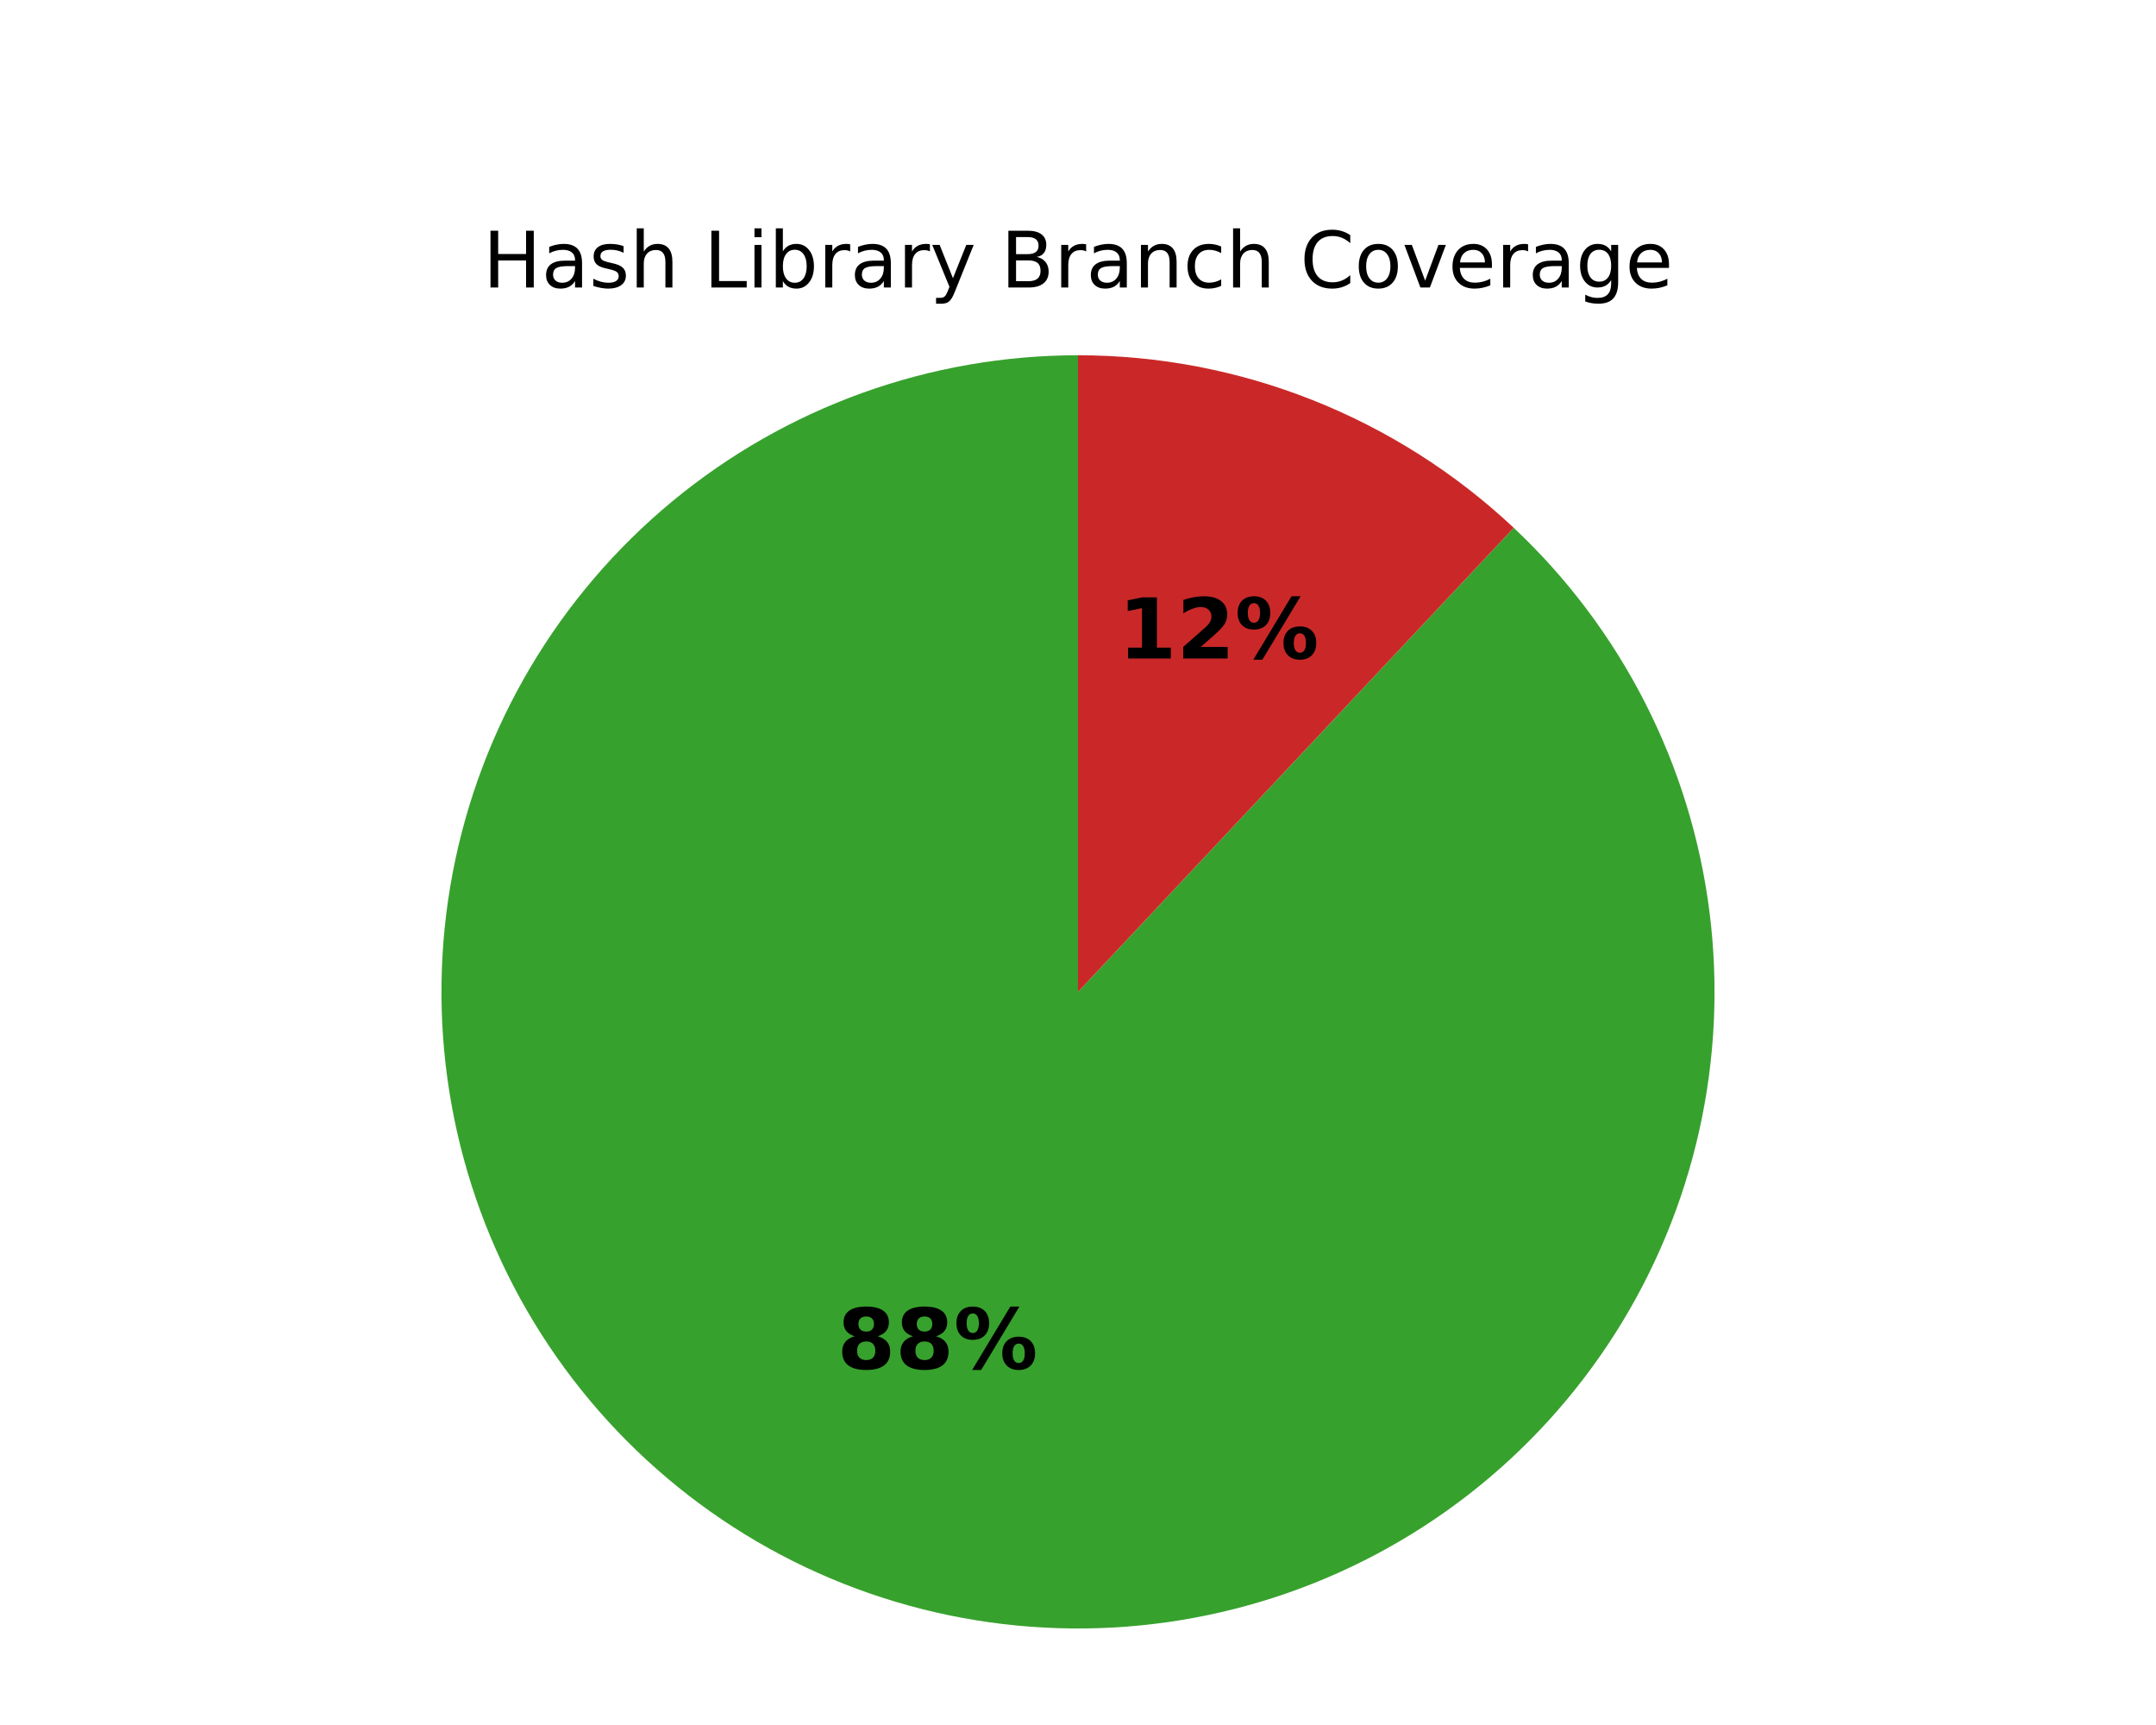
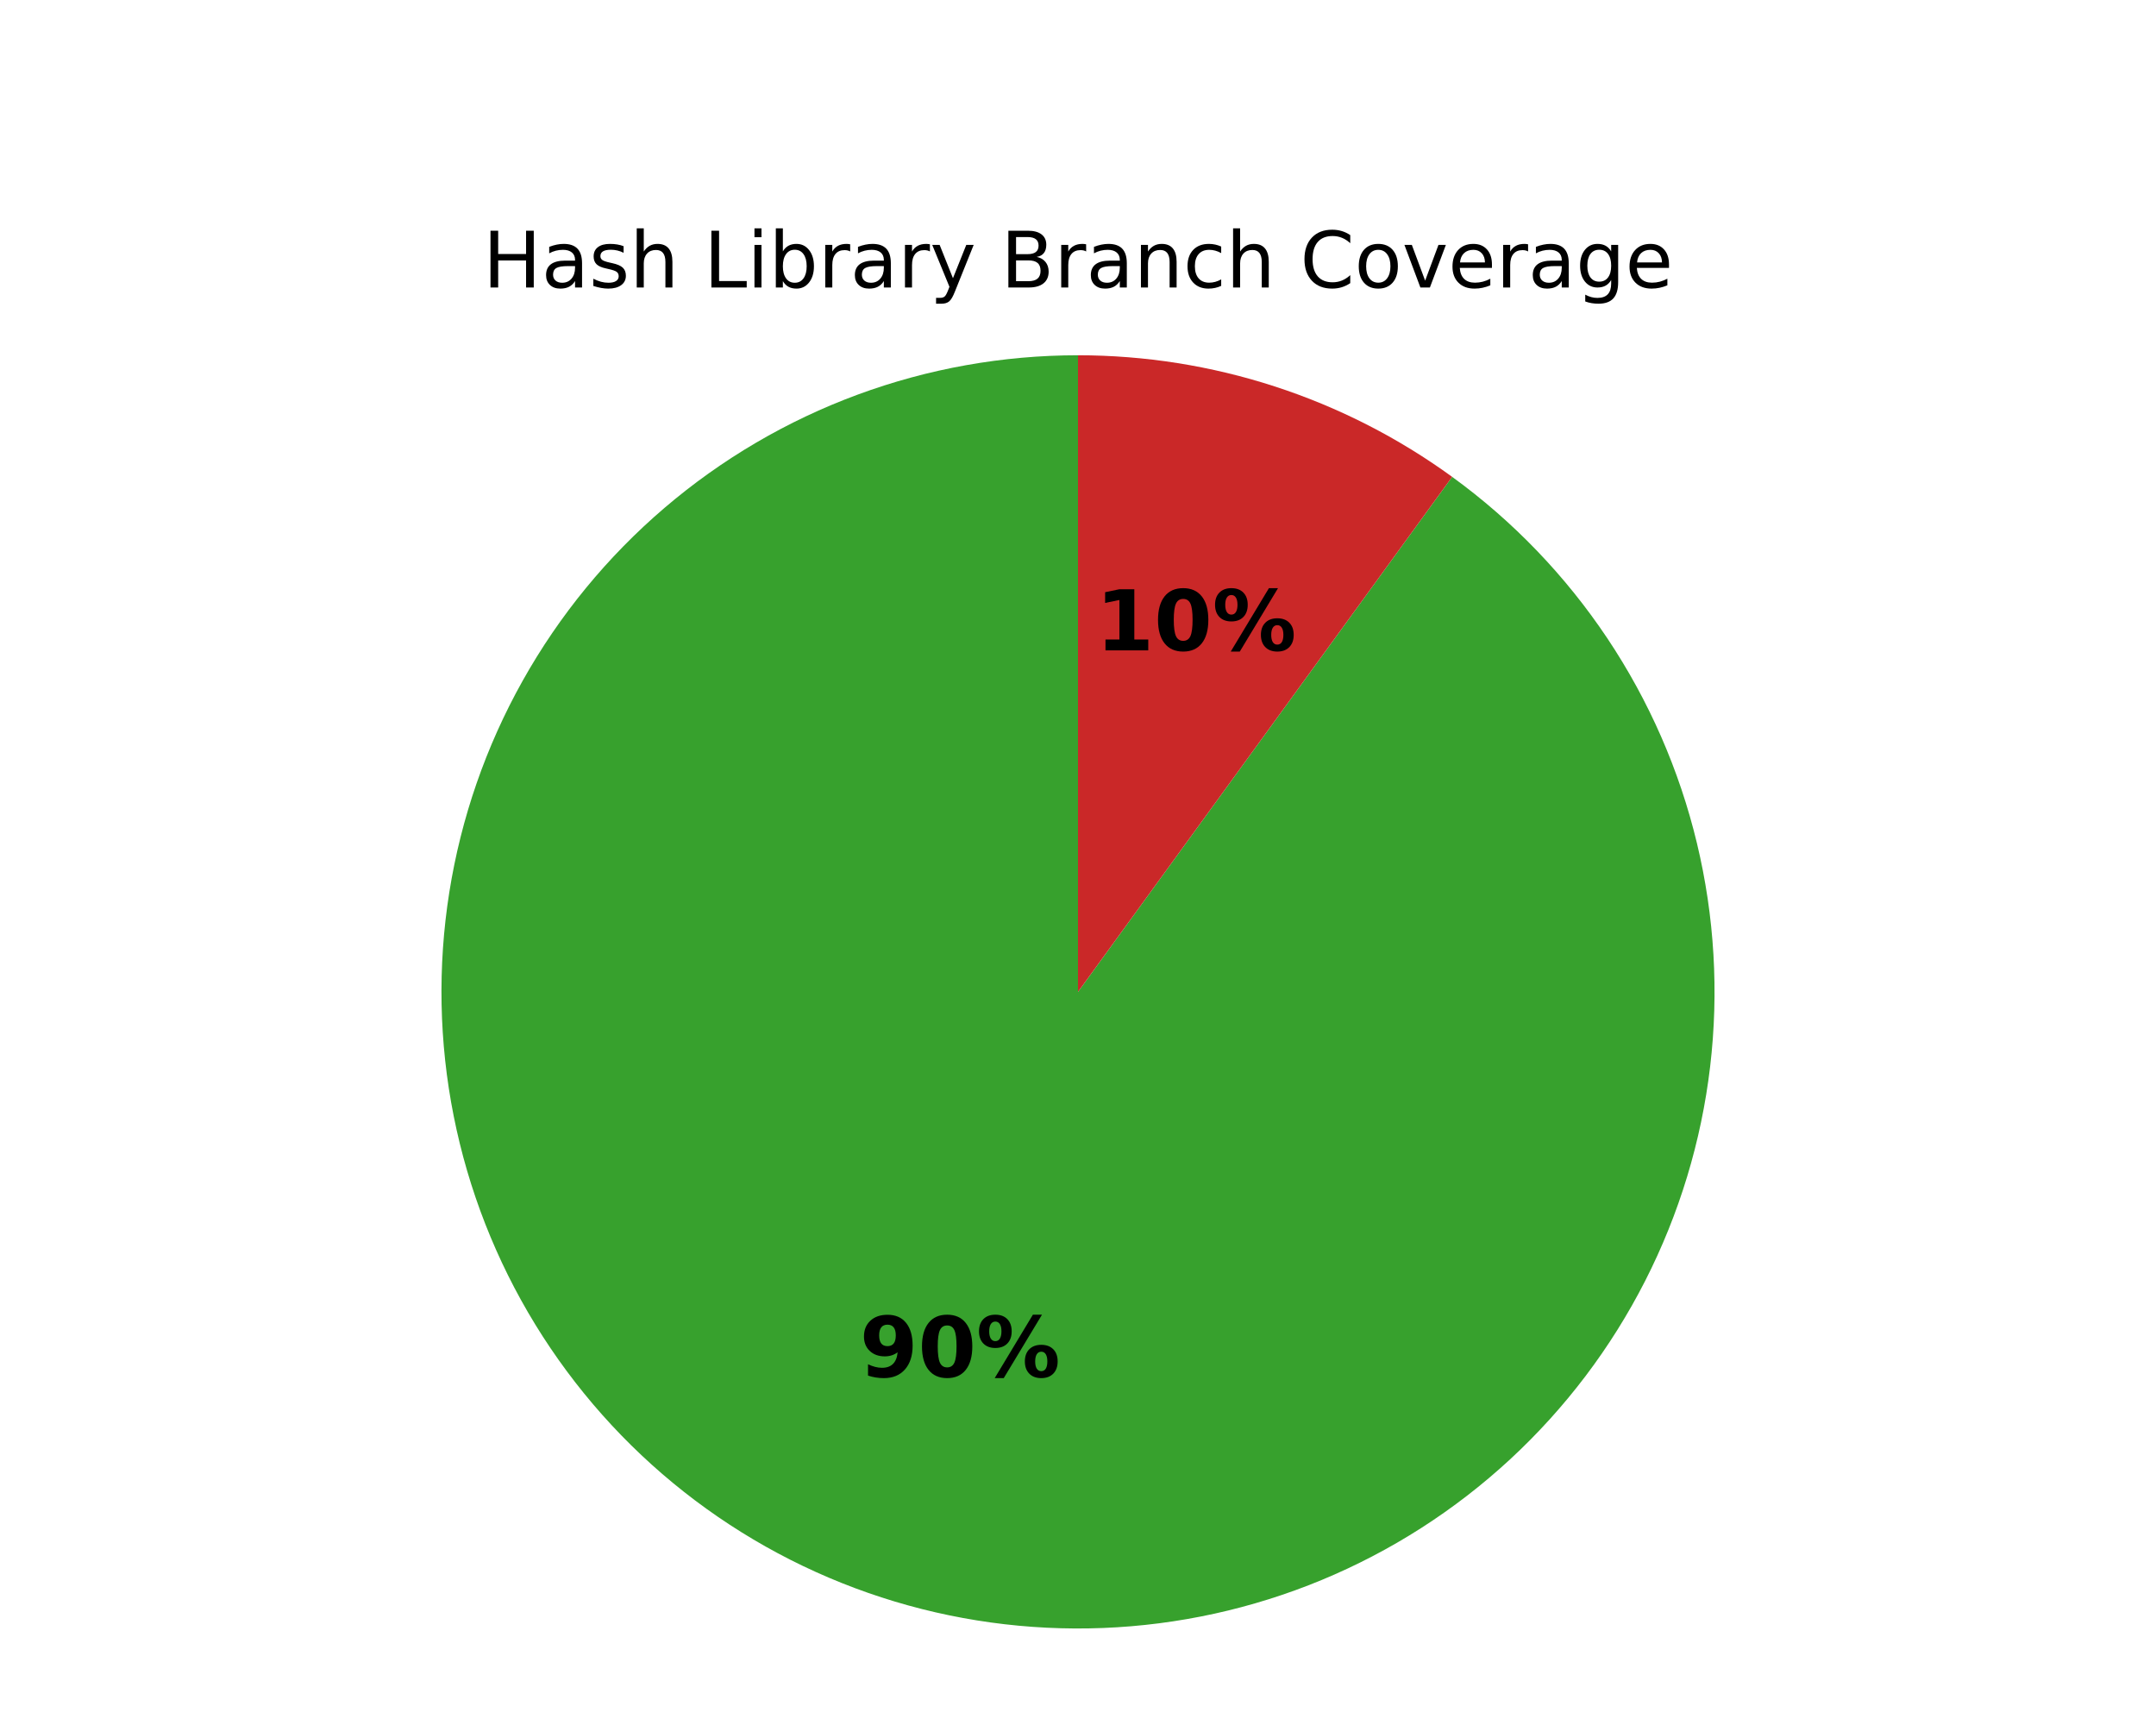
<svg xmlns="http://www.w3.org/2000/svg" xmlns:xlink="http://www.w3.org/1999/xlink" width="360pt" height="288pt" viewBox="0 0 360 288" version="1.1">
  <defs>
    <style type="text/css">*{stroke-linejoin: round; stroke-linecap: butt}</style>
  </defs>
  <g id="figure_1">
    <g id="patch_1">
      <path d="M 0 288  L 360 288  L 360 0  L 0 0  z " style="fill: #ffffff" />
    </g>
    <g id="axes_1">
      <g id="patch_2">
-         <path d="M 180 59.314  C 167.726 59.314 155.545 61.44 143.997 65.598  C 132.449 69.755 121.708 75.882 112.251 83.705  C 102.794 91.529 94.763 100.932 88.515 111.496  C 82.268 122.061 77.897 133.628 75.597 145.684  C 73.297 157.74 73.103 170.104 75.023 182.227  C 76.943 194.349 80.948 206.048 86.861 216.804  C 92.774 227.559 100.505 237.209 109.712 245.326  C 118.919 253.443 129.462 259.904 140.874 264.422  C 152.285 268.94 164.394 271.448 176.661 271.833  C 188.929 272.219 201.171 270.476 212.844 266.684  C 224.517 262.891 235.445 257.105 245.143 249.582  C 254.841 242.06 263.163 232.914 269.74 222.551  C 276.317 212.188 281.049 200.764 283.726 188.786  C 286.403 176.807 286.986 164.456 285.448 152.279  C 283.909 140.102 280.273 128.283 274.701 117.347  C 269.129 106.411 261.705 96.523 252.758 88.121  L 180 165.6  z " style="fill: #37a12d" />
+         <path d="M 180 59.314  C 167.446 59.314 154.991 61.539 143.213 65.884  C 131.435 70.229 120.519 76.627 110.973 84.78  C 101.427 92.933 93.4 102.713 87.266 113.667  C 81.132 124.62 76.987 136.574 75.023 148.973  C 73.059 161.373 73.307 174.023 75.757 186.335  C 78.206 198.648 82.817 210.43 89.377 221.134  C 95.936 231.838 104.34 241.296 114.199 249.068  C 124.058 256.84 135.216 262.804 147.156 266.684  C 159.095 270.563 171.628 272.297 184.173 271.804  C 196.717 271.311 209.075 268.599 220.674 263.795  C 232.272 258.991 242.928 252.17 252.147 243.648  C 261.365 235.126 269.002 225.038 274.701 213.853  C 280.401 202.667 284.073 190.56 285.549 178.093  C 287.025 165.626 286.28 152.995 283.349 140.788  C 280.418 128.581 275.348 116.989 268.373 106.551  C 261.399 96.113 252.63 86.992 242.473 79.613  L 180 165.6  z " style="fill: #37a12d" />
      </g>
      <g id="patch_3">
-         <path d="M 252.758 88.121  C 242.993 78.951 231.581 71.709 219.126 66.778  C 206.671 61.847 193.396 59.314 180 59.314  L 180 165.6  z " style="fill: #ca2828" />
+         <path d="M 242.473 79.613  C 233.45 73.057 223.451 67.963 212.844 64.516  C 202.237 61.07 191.153 59.314 180 59.314  L 180 165.6  z " style="fill: #ca2828" />
      </g>
      <g id="matplotlib.axis_1" />
      <g id="matplotlib.axis_2" />
      <g id="text_1">
-         <g transform="translate(139.769 228.5299) scale(0.14 -0.14)">
+         <g transform="translate(143.5384 229.887) scale(0.14 -0.14)">
          <defs>
-             <path id="DejaVuSans-Bold-1b" d="M 2228 2088  Q 1891 2088 1709 1903  Q 1528 1719 1528 1375  Q 1528 1031 1709 848  Q 1891 666 2228 666  Q 2563 666 2741 848  Q 2919 1031 2919 1375  Q 2919 1722 2741 1905  Q 2563 2088 2228 2088  z M 1350 2484  Q 925 2613 709 2878  Q 494 3144 494 3541  Q 494 4131 934 4440  Q 1375 4750 2228 4750  Q 3075 4750 3515 4442  Q 3956 4134 3956 3541  Q 3956 3144 3739 2878  Q 3522 2613 3097 2484  Q 3572 2353 3814 2058  Q 4056 1763 4056 1313  Q 4056 619 3595 264  Q 3134 -91 2228 -91  Q 1319 -91 855 264  Q 391 619 391 1313  Q 391 1763 633 2058  Q 875 2353 1350 2484  z M 1631 3419  Q 1631 3141 1786 2991  Q 1941 2841 2228 2841  Q 2509 2841 2662 2991  Q 2816 3141 2816 3419  Q 2816 3697 2662 3845  Q 2509 3994 2228 3994  Q 1941 3994 1786 3844  Q 1631 3694 1631 3419  z " transform="scale(0.015625)" />
+             <path id="DejaVuSans-Bold-1c" d="M 641 103  L 641 966  Q 928 831 1190 764  Q 1453 697 1709 697  Q 2247 697 2547 995  Q 2847 1294 2900 1881  Q 2688 1725 2447 1647  Q 2206 1569 1925 1569  Q 1209 1569 770 1986  Q 331 2403 331 3084  Q 331 3838 820 4291  Q 1309 4744 2131 4744  Q 3044 4744 3544 4128  Q 4044 3513 4044 2388  Q 4044 1231 3459 570  Q 2875 -91 1856 -91  Q 1528 -91 1228 -42  Q 928 6 641 103  z M 2125 2350  Q 2441 2350 2600 2554  Q 2759 2759 2759 3169  Q 2759 3575 2600 3781  Q 2441 3988 2125 3988  Q 1809 3988 1650 3781  Q 1491 3575 1491 3169  Q 1491 2759 1650 2554  Q 1809 2350 2125 2350  z " transform="scale(0.015625)" />
+             <path id="DejaVuSans-Bold-13" d="M 2944 2338  Q 2944 3213 2780 3570  Q 2616 3928 2228 3928  Q 1841 3928 1675 3570  Q 1509 3213 1509 2338  Q 1509 1453 1675 1090  Q 1841 728 2228 728  Q 2613 728 2778 1090  Q 2944 1453 2944 2338  z M 4147 2328  Q 4147 1169 3647 539  Q 3147 -91 2228 -91  Q 1306 -91 806 539  Q 306 1169 306 2328  Q 306 3491 806 4120  Q 1306 4750 2228 4750  Q 3147 4750 3647 4120  Q 4147 3491 4147 2328  z " transform="scale(0.015625)" />
            <path id="DejaVuSans-Bold-8" d="M 4959 1925  Q 4738 1925 4616 1733  Q 4494 1541 4494 1184  Q 4494 825 4614 633  Q 4734 441 4959 441  Q 5184 441 5303 633  Q 5422 825 5422 1184  Q 5422 1541 5301 1733  Q 5181 1925 4959 1925  z M 4959 2450  Q 5541 2450 5875 2112  Q 6209 1775 6209 1184  Q 6209 594 5875 251  Q 5541 -91 4959 -91  Q 4378 -91 4042 251  Q 3706 594 3706 1184  Q 3706 1772 4042 2111  Q 4378 2450 4959 2450  z M 2094 -91  L 1403 -91  L 4319 4750  L 5013 4750  L 2094 -91  z M 1453 4750  Q 2034 4750 2367 4411  Q 2700 4072 2700 3481  Q 2700 2891 2367 2550  Q 2034 2209 1453 2209  Q 872 2209 539 2550  Q 206 2891 206 3481  Q 206 4072 539 4411  Q 872 4750 1453 4750  z M 1453 4225  Q 1228 4225 1106 4031  Q 984 3838 984 3481  Q 984 3122 1106 2926  Q 1228 2731 1453 2731  Q 1678 2731 1798 2926  Q 1919 3122 1919 3481  Q 1919 3838 1797 4031  Q 1675 4225 1453 4225  z " transform="scale(0.015625)" />
          </defs>
-           <use xlink:href="#DejaVuSans-Bold-1b" />
-           <use xlink:href="#DejaVuSans-Bold-1b" transform="translate(69.57812 0)" />
+           <use xlink:href="#DejaVuSans-Bold-1c" />
+           <use xlink:href="#DejaVuSans-Bold-13" transform="translate(69.57812 0)" />
          <use xlink:href="#DejaVuSans-Bold-8" transform="translate(139.1562 0)" />
        </g>
      </g>
      <g id="text_2">
-         <g transform="translate(186.7207 109.9435) scale(0.14 -0.14)">
+         <g transform="translate(182.9513 108.5865) scale(0.14 -0.14)">
          <defs>
            <path id="DejaVuSans-Bold-14" d="M 750 831  L 1813 831  L 1813 3847  L 722 3622  L 722 4441  L 1806 4666  L 2950 4666  L 2950 831  L 4013 831  L 4013 0  L 750 0  L 750 831  z " transform="scale(0.015625)" />
-             <path id="DejaVuSans-Bold-15" d="M 1844 884  L 3897 884  L 3897 0  L 506 0  L 506 884  L 2209 2388  Q 2438 2594 2547 2791  Q 2656 2988 2656 3200  Q 2656 3528 2436 3728  Q 2216 3928 1850 3928  Q 1569 3928 1234 3808  Q 900 3688 519 3450  L 519 4475  Q 925 4609 1322 4679  Q 1719 4750 2100 4750  Q 2938 4750 3402 4381  Q 3866 4013 3866 3353  Q 3866 2972 3669 2642  Q 3472 2313 2841 1759  L 1844 884  z " transform="scale(0.015625)" />
          </defs>
          <use xlink:href="#DejaVuSans-Bold-14" />
-           <use xlink:href="#DejaVuSans-Bold-15" transform="translate(69.57812 0)" />
+           <use xlink:href="#DejaVuSans-Bold-13" transform="translate(69.57812 0)" />
          <use xlink:href="#DejaVuSans-Bold-8" transform="translate(139.1562 0)" />
        </g>
      </g>
      <g id="text_3">
        <g transform="translate(80.62516 48) scale(0.13 -0.13)">
          <defs>
            <path id="DejaVuSans-2b" d="M 628 4666  L 1259 4666  L 1259 2753  L 3553 2753  L 3553 4666  L 4184 4666  L 4184 0  L 3553 0  L 3553 2222  L 1259 2222  L 1259 0  L 628 0  L 628 4666  z " transform="scale(0.015625)" />
            <path id="DejaVuSans-44" d="M 2194 1759  Q 1497 1759 1228 1600  Q 959 1441 959 1056  Q 959 750 1161 570  Q 1363 391 1709 391  Q 2188 391 2477 730  Q 2766 1069 2766 1631  L 2766 1759  L 2194 1759  z M 3341 1997  L 3341 0  L 2766 0  L 2766 531  Q 2569 213 2275 61  Q 1981 -91 1556 -91  Q 1019 -91 701 211  Q 384 513 384 1019  Q 384 1609 779 1909  Q 1175 2209 1959 2209  L 2766 2209  L 2766 2266  Q 2766 2663 2505 2880  Q 2244 3097 1772 3097  Q 1472 3097 1187 3025  Q 903 2953 641 2809  L 641 3341  Q 956 3463 1253 3523  Q 1550 3584 1831 3584  Q 2591 3584 2966 3190  Q 3341 2797 3341 1997  z " transform="scale(0.015625)" />
            <path id="DejaVuSans-56" d="M 2834 3397  L 2834 2853  Q 2591 2978 2328 3040  Q 2066 3103 1784 3103  Q 1356 3103 1142 2972  Q 928 2841 928 2578  Q 928 2378 1081 2264  Q 1234 2150 1697 2047  L 1894 2003  Q 2506 1872 2764 1633  Q 3022 1394 3022 966  Q 3022 478 2636 193  Q 2250 -91 1575 -91  Q 1294 -91 989 -36  Q 684 19 347 128  L 347 722  Q 666 556 975 473  Q 1284 391 1588 391  Q 1994 391 2212 530  Q 2431 669 2431 922  Q 2431 1156 2273 1281  Q 2116 1406 1581 1522  L 1381 1569  Q 847 1681 609 1914  Q 372 2147 372 2553  Q 372 3047 722 3315  Q 1072 3584 1716 3584  Q 2034 3584 2315 3537  Q 2597 3491 2834 3397  z " transform="scale(0.015625)" />
            <path id="DejaVuSans-4b" d="M 3513 2113  L 3513 0  L 2938 0  L 2938 2094  Q 2938 2591 2744 2837  Q 2550 3084 2163 3084  Q 1697 3084 1428 2787  Q 1159 2491 1159 1978  L 1159 0  L 581 0  L 581 4863  L 1159 4863  L 1159 2956  Q 1366 3272 1645 3428  Q 1925 3584 2291 3584  Q 2894 3584 3203 3211  Q 3513 2838 3513 2113  z " transform="scale(0.015625)" />
            <path id="DejaVuSans-3" transform="scale(0.015625)" />
            <path id="DejaVuSans-2f" d="M 628 4666  L 1259 4666  L 1259 531  L 3531 531  L 3531 0  L 628 0  L 628 4666  z " transform="scale(0.015625)" />
            <path id="DejaVuSans-4c" d="M 603 3500  L 1178 3500  L 1178 0  L 603 0  L 603 3500  z M 603 4863  L 1178 4863  L 1178 4134  L 603 4134  L 603 4863  z " transform="scale(0.015625)" />
            <path id="DejaVuSans-45" d="M 3116 1747  Q 3116 2381 2855 2742  Q 2594 3103 2138 3103  Q 1681 3103 1420 2742  Q 1159 2381 1159 1747  Q 1159 1113 1420 752  Q 1681 391 2138 391  Q 2594 391 2855 752  Q 3116 1113 3116 1747  z M 1159 2969  Q 1341 3281 1617 3432  Q 1894 3584 2278 3584  Q 2916 3584 3314 3078  Q 3713 2572 3713 1747  Q 3713 922 3314 415  Q 2916 -91 2278 -91  Q 1894 -91 1617 61  Q 1341 213 1159 525  L 1159 0  L 581 0  L 581 4863  L 1159 4863  L 1159 2969  z " transform="scale(0.015625)" />
            <path id="DejaVuSans-55" d="M 2631 2963  Q 2534 3019 2420 3045  Q 2306 3072 2169 3072  Q 1681 3072 1420 2755  Q 1159 2438 1159 1844  L 1159 0  L 581 0  L 581 3500  L 1159 3500  L 1159 2956  Q 1341 3275 1631 3429  Q 1922 3584 2338 3584  Q 2397 3584 2469 3576  Q 2541 3569 2628 3553  L 2631 2963  z " transform="scale(0.015625)" />
            <path id="DejaVuSans-5c" d="M 2059 -325  Q 1816 -950 1584 -1140  Q 1353 -1331 966 -1331  L 506 -1331  L 506 -850  L 844 -850  Q 1081 -850 1212 -737  Q 1344 -625 1503 -206  L 1606 56  L 191 3500  L 800 3500  L 1894 763  L 2988 3500  L 3597 3500  L 2059 -325  z " transform="scale(0.015625)" />
            <path id="DejaVuSans-25" d="M 1259 2228  L 1259 519  L 2272 519  Q 2781 519 3026 730  Q 3272 941 3272 1375  Q 3272 1813 3026 2020  Q 2781 2228 2272 2228  L 1259 2228  z M 1259 4147  L 1259 2741  L 2194 2741  Q 2656 2741 2882 2914  Q 3109 3088 3109 3444  Q 3109 3797 2882 3972  Q 2656 4147 2194 4147  L 1259 4147  z M 628 4666  L 2241 4666  Q 2963 4666 3353 4366  Q 3744 4066 3744 3513  Q 3744 3084 3544 2831  Q 3344 2578 2956 2516  Q 3422 2416 3680 2098  Q 3938 1781 3938 1306  Q 3938 681 3513 340  Q 3088 0 2303 0  L 628 0  L 628 4666  z " transform="scale(0.015625)" />
            <path id="DejaVuSans-51" d="M 3513 2113  L 3513 0  L 2938 0  L 2938 2094  Q 2938 2591 2744 2837  Q 2550 3084 2163 3084  Q 1697 3084 1428 2787  Q 1159 2491 1159 1978  L 1159 0  L 581 0  L 581 3500  L 1159 3500  L 1159 2956  Q 1366 3272 1645 3428  Q 1925 3584 2291 3584  Q 2894 3584 3203 3211  Q 3513 2838 3513 2113  z " transform="scale(0.015625)" />
            <path id="DejaVuSans-46" d="M 3122 3366  L 3122 2828  Q 2878 2963 2633 3030  Q 2388 3097 2138 3097  Q 1578 3097 1268 2742  Q 959 2388 959 1747  Q 959 1106 1268 751  Q 1578 397 2138 397  Q 2388 397 2633 464  Q 2878 531 3122 666  L 3122 134  Q 2881 22 2623 -34  Q 2366 -91 2075 -91  Q 1284 -91 818 406  Q 353 903 353 1747  Q 353 2603 823 3093  Q 1294 3584 2113 3584  Q 2378 3584 2631 3529  Q 2884 3475 3122 3366  z " transform="scale(0.015625)" />
            <path id="DejaVuSans-26" d="M 4122 4306  L 4122 3641  Q 3803 3938 3442 4084  Q 3081 4231 2675 4231  Q 1875 4231 1450 3742  Q 1025 3253 1025 2328  Q 1025 1406 1450 917  Q 1875 428 2675 428  Q 3081 428 3442 575  Q 3803 722 4122 1019  L 4122 359  Q 3791 134 3420 21  Q 3050 -91 2638 -91  Q 1578 -91 968 557  Q 359 1206 359 2328  Q 359 3453 968 4101  Q 1578 4750 2638 4750  Q 3056 4750 3426 4639  Q 3797 4528 4122 4306  z " transform="scale(0.015625)" />
            <path id="DejaVuSans-52" d="M 1959 3097  Q 1497 3097 1228 2736  Q 959 2375 959 1747  Q 959 1119 1226 758  Q 1494 397 1959 397  Q 2419 397 2687 759  Q 2956 1122 2956 1747  Q 2956 2369 2687 2733  Q 2419 3097 1959 3097  z M 1959 3584  Q 2709 3584 3137 3096  Q 3566 2609 3566 1747  Q 3566 888 3137 398  Q 2709 -91 1959 -91  Q 1206 -91 779 398  Q 353 888 353 1747  Q 353 2609 779 3096  Q 1206 3584 1959 3584  z " transform="scale(0.015625)" />
            <path id="DejaVuSans-59" d="M 191 3500  L 800 3500  L 1894 563  L 2988 3500  L 3597 3500  L 2284 0  L 1503 0  L 191 3500  z " transform="scale(0.015625)" />
            <path id="DejaVuSans-48" d="M 3597 1894  L 3597 1613  L 953 1613  Q 991 1019 1311 708  Q 1631 397 2203 397  Q 2534 397 2845 478  Q 3156 559 3463 722  L 3463 178  Q 3153 47 2828 -22  Q 2503 -91 2169 -91  Q 1331 -91 842 396  Q 353 884 353 1716  Q 353 2575 817 3079  Q 1281 3584 2069 3584  Q 2775 3584 3186 3129  Q 3597 2675 3597 1894  z M 3022 2063  Q 3016 2534 2758 2815  Q 2500 3097 2075 3097  Q 1594 3097 1305 2825  Q 1016 2553 972 2059  L 3022 2063  z " transform="scale(0.015625)" />
            <path id="DejaVuSans-4a" d="M 2906 1791  Q 2906 2416 2648 2759  Q 2391 3103 1925 3103  Q 1463 3103 1205 2759  Q 947 2416 947 1791  Q 947 1169 1205 825  Q 1463 481 1925 481  Q 2391 481 2648 825  Q 2906 1169 2906 1791  z M 3481 434  Q 3481 -459 3084 -895  Q 2688 -1331 1869 -1331  Q 1566 -1331 1297 -1286  Q 1028 -1241 775 -1147  L 775 -588  Q 1028 -725 1275 -790  Q 1522 -856 1778 -856  Q 2344 -856 2625 -561  Q 2906 -266 2906 331  L 2906 616  Q 2728 306 2450 153  Q 2172 0 1784 0  Q 1141 0 747 490  Q 353 981 353 1791  Q 353 2603 747 3093  Q 1141 3584 1784 3584  Q 2172 3584 2450 3431  Q 2728 3278 2906 2969  L 2906 3500  L 3481 3500  L 3481 434  z " transform="scale(0.015625)" />
          </defs>
          <use xlink:href="#DejaVuSans-2b" />
          <use xlink:href="#DejaVuSans-44" transform="translate(75.20312 0)" />
          <use xlink:href="#DejaVuSans-56" transform="translate(136.4844 0)" />
          <use xlink:href="#DejaVuSans-4b" transform="translate(188.5781 0)" />
          <use xlink:href="#DejaVuSans-3" transform="translate(251.9531 0)" />
          <use xlink:href="#DejaVuSans-2f" transform="translate(283.7344 0)" />
          <use xlink:href="#DejaVuSans-4c" transform="translate(339.4531 0)" />
          <use xlink:href="#DejaVuSans-45" transform="translate(367.2344 0)" />
          <use xlink:href="#DejaVuSans-55" transform="translate(430.7188 0)" />
          <use xlink:href="#DejaVuSans-44" transform="translate(471.8281 0)" />
          <use xlink:href="#DejaVuSans-55" transform="translate(533.1094 0)" />
          <use xlink:href="#DejaVuSans-5c" transform="translate(574.2188 0)" />
          <use xlink:href="#DejaVuSans-3" transform="translate(633.4062 0)" />
          <use xlink:href="#DejaVuSans-25" transform="translate(665.1875 0)" />
          <use xlink:href="#DejaVuSans-55" transform="translate(733.7969 0)" />
          <use xlink:href="#DejaVuSans-44" transform="translate(774.9062 0)" />
          <use xlink:href="#DejaVuSans-51" transform="translate(836.1875 0)" />
          <use xlink:href="#DejaVuSans-46" transform="translate(899.5625 0)" />
          <use xlink:href="#DejaVuSans-4b" transform="translate(954.5469 0)" />
          <use xlink:href="#DejaVuSans-3" transform="translate(1017.922 0)" />
          <use xlink:href="#DejaVuSans-26" transform="translate(1049.703 0)" />
          <use xlink:href="#DejaVuSans-52" transform="translate(1119.531 0)" />
          <use xlink:href="#DejaVuSans-59" transform="translate(1180.719 0)" />
          <use xlink:href="#DejaVuSans-48" transform="translate(1239.906 0)" />
          <use xlink:href="#DejaVuSans-55" transform="translate(1301.438 0)" />
          <use xlink:href="#DejaVuSans-44" transform="translate(1342.547 0)" />
          <use xlink:href="#DejaVuSans-4a" transform="translate(1403.828 0)" />
          <use xlink:href="#DejaVuSans-48" transform="translate(1467.312 0)" />
        </g>
      </g>
    </g>
  </g>
</svg>
